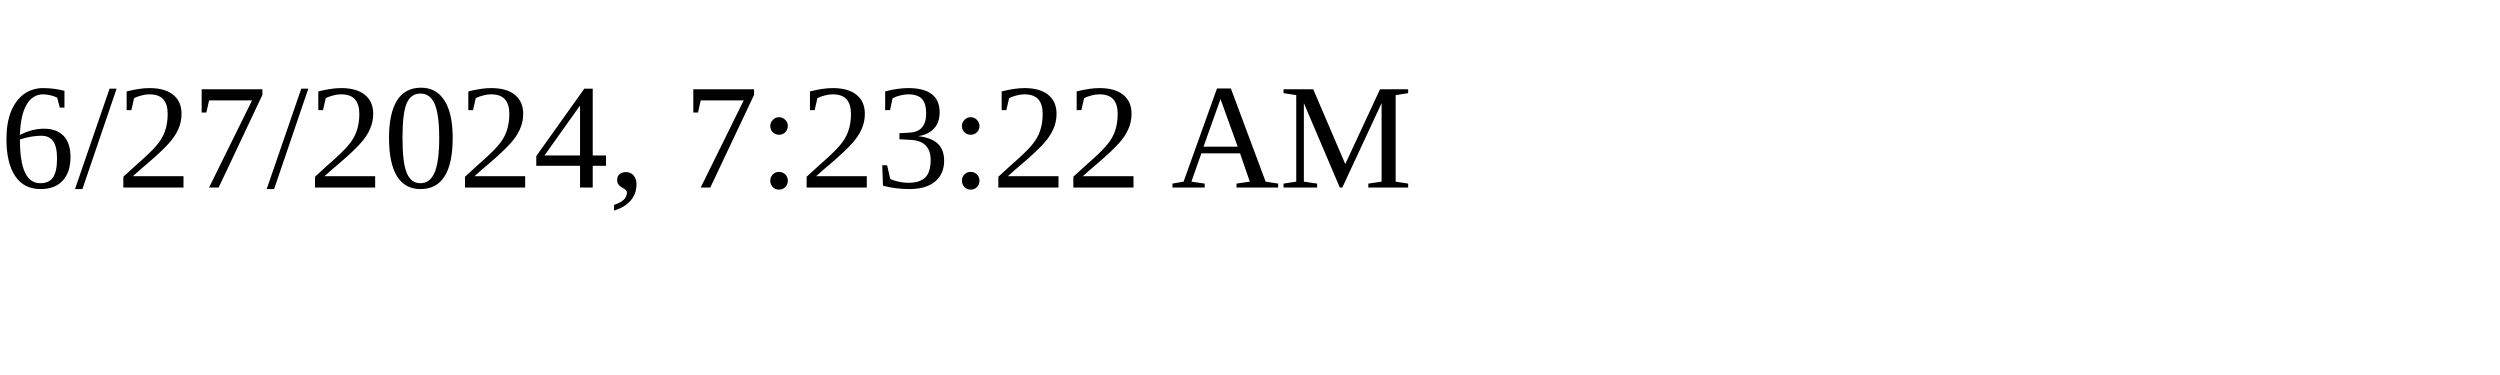
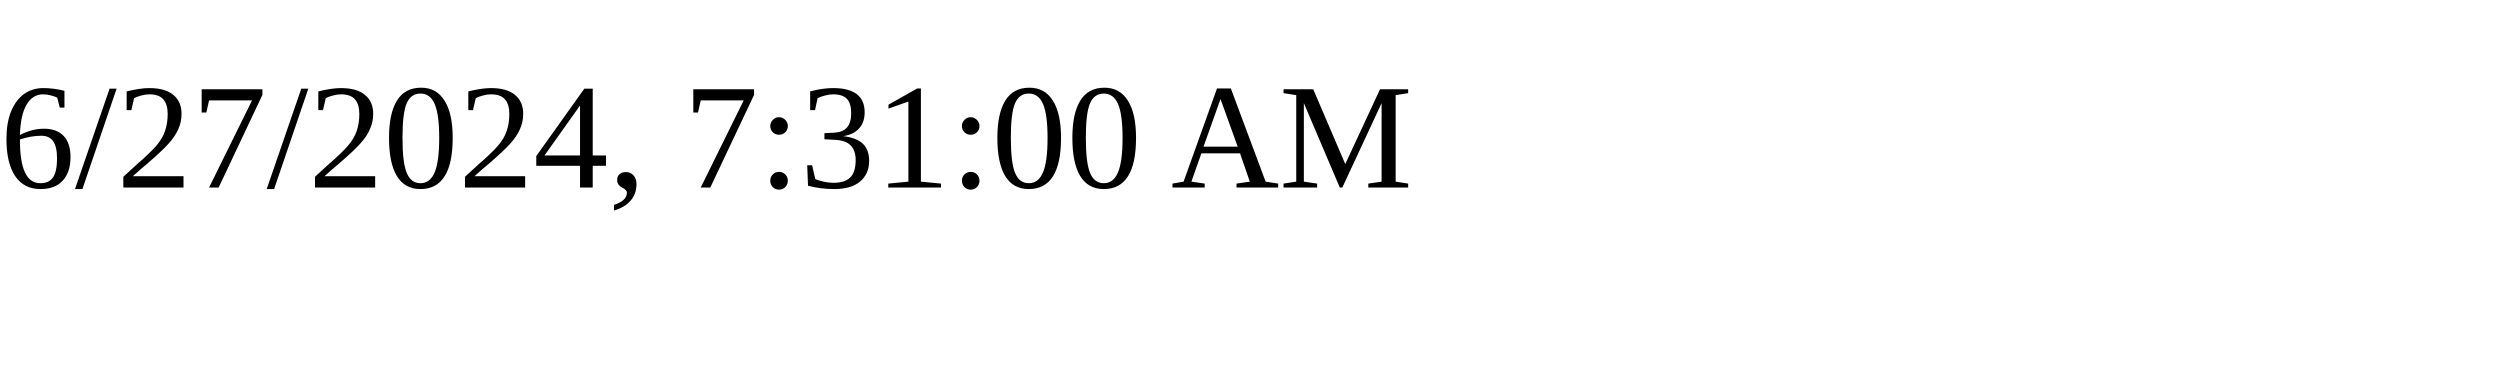
<svg xmlns="http://www.w3.org/2000/svg" height="30" width="200">
-   <text x="0" y="15">6/27/2024, 7:23:22 AM</text>
+   <text x="0" y="15">6/27/2024, 7:31:00 AM</text>
</svg>
